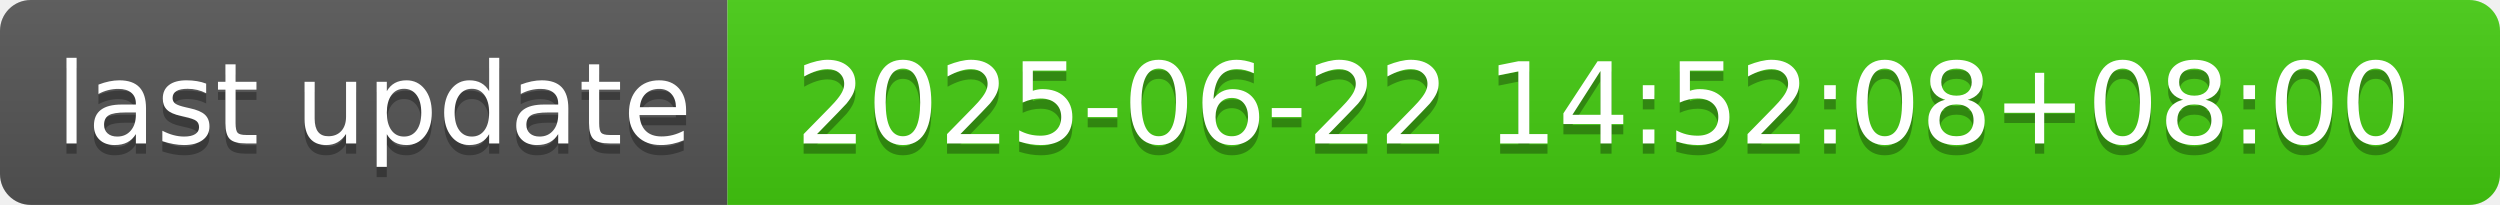
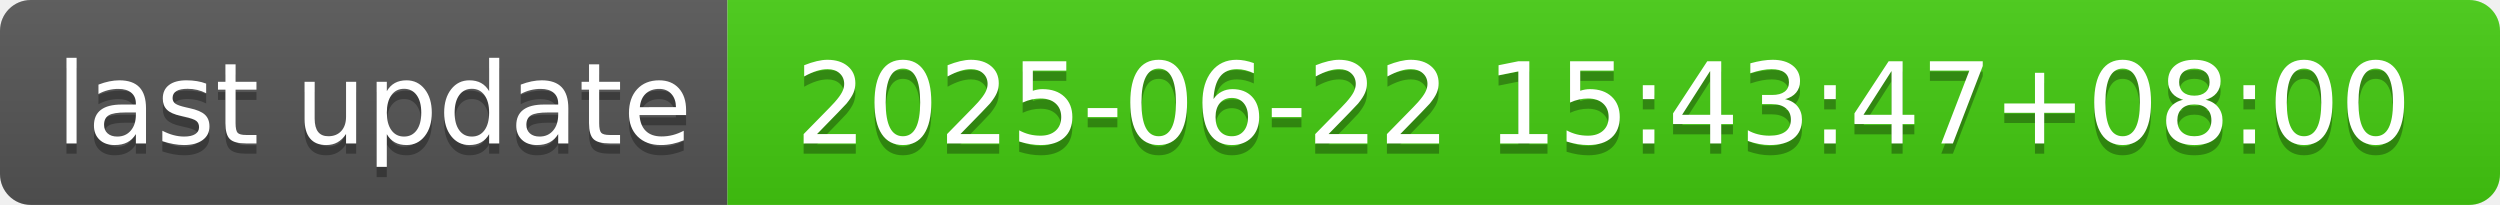
- <svg xmlns="http://www.w3.org/2000/svg" width="244" height="20" role="img" aria-label="last update: 2025-06-22 14:52:08+08:00">
+ <svg xmlns="http://www.w3.org/2000/svg" width="244" height="20" role="img" aria-label="last update: 2025-06-22 15:43:47+08:00">
  <linearGradient id="s" x2="0" y2="100%">
    <stop offset="0" stop-color="#bbb" stop-opacity=".1" />
    <stop offset="1" stop-opacity=".1" />
  </linearGradient>
  <clipPath id="r">
    <rect width="244" height="20" rx="3" fill="#fff" />
  </clipPath>
  <g clip-path="url(#r)">
    <rect width="71" height="20" fill="#555" />
    <rect x="71" width="173" height="20" fill="#4c1" />
    <rect width="244" height="20" fill="url(#s)" />
  </g>
  <g fill="#fff" text-anchor="middle" font-family="Verdana,Geneva,DejaVu Sans,sans-serif" text-rendering="geometricPrecision" font-size="110">
    <text aria-hidden="true" x="365" y="150" fill="#010101" fill-opacity=".3" transform="scale(.1)" textLength="610">last update</text>
    <text x="365" y="140" transform="scale(.1)" fill="#fff" textLength="610">last update</text>
-     <text aria-hidden="true" x="1565" y="150" fill="#010101" fill-opacity=".3" transform="scale(.1)" textLength="1630">2025-06-22 14:52:08+08:00</text>
-     <text x="1565" y="140" transform="scale(.1)" fill="#fff" textLength="1630">2025-06-22 14:52:08+08:00</text>
+     <text aria-hidden="true" x="1565" y="150" fill="#010101" fill-opacity=".3" transform="scale(.1)" textLength="1630">2025-06-22 15:43:47+08:00</text>
+     <text x="1565" y="140" transform="scale(.1)" fill="#fff" textLength="1630">2025-06-22 15:43:47+08:00</text>
  </g>
</svg>
